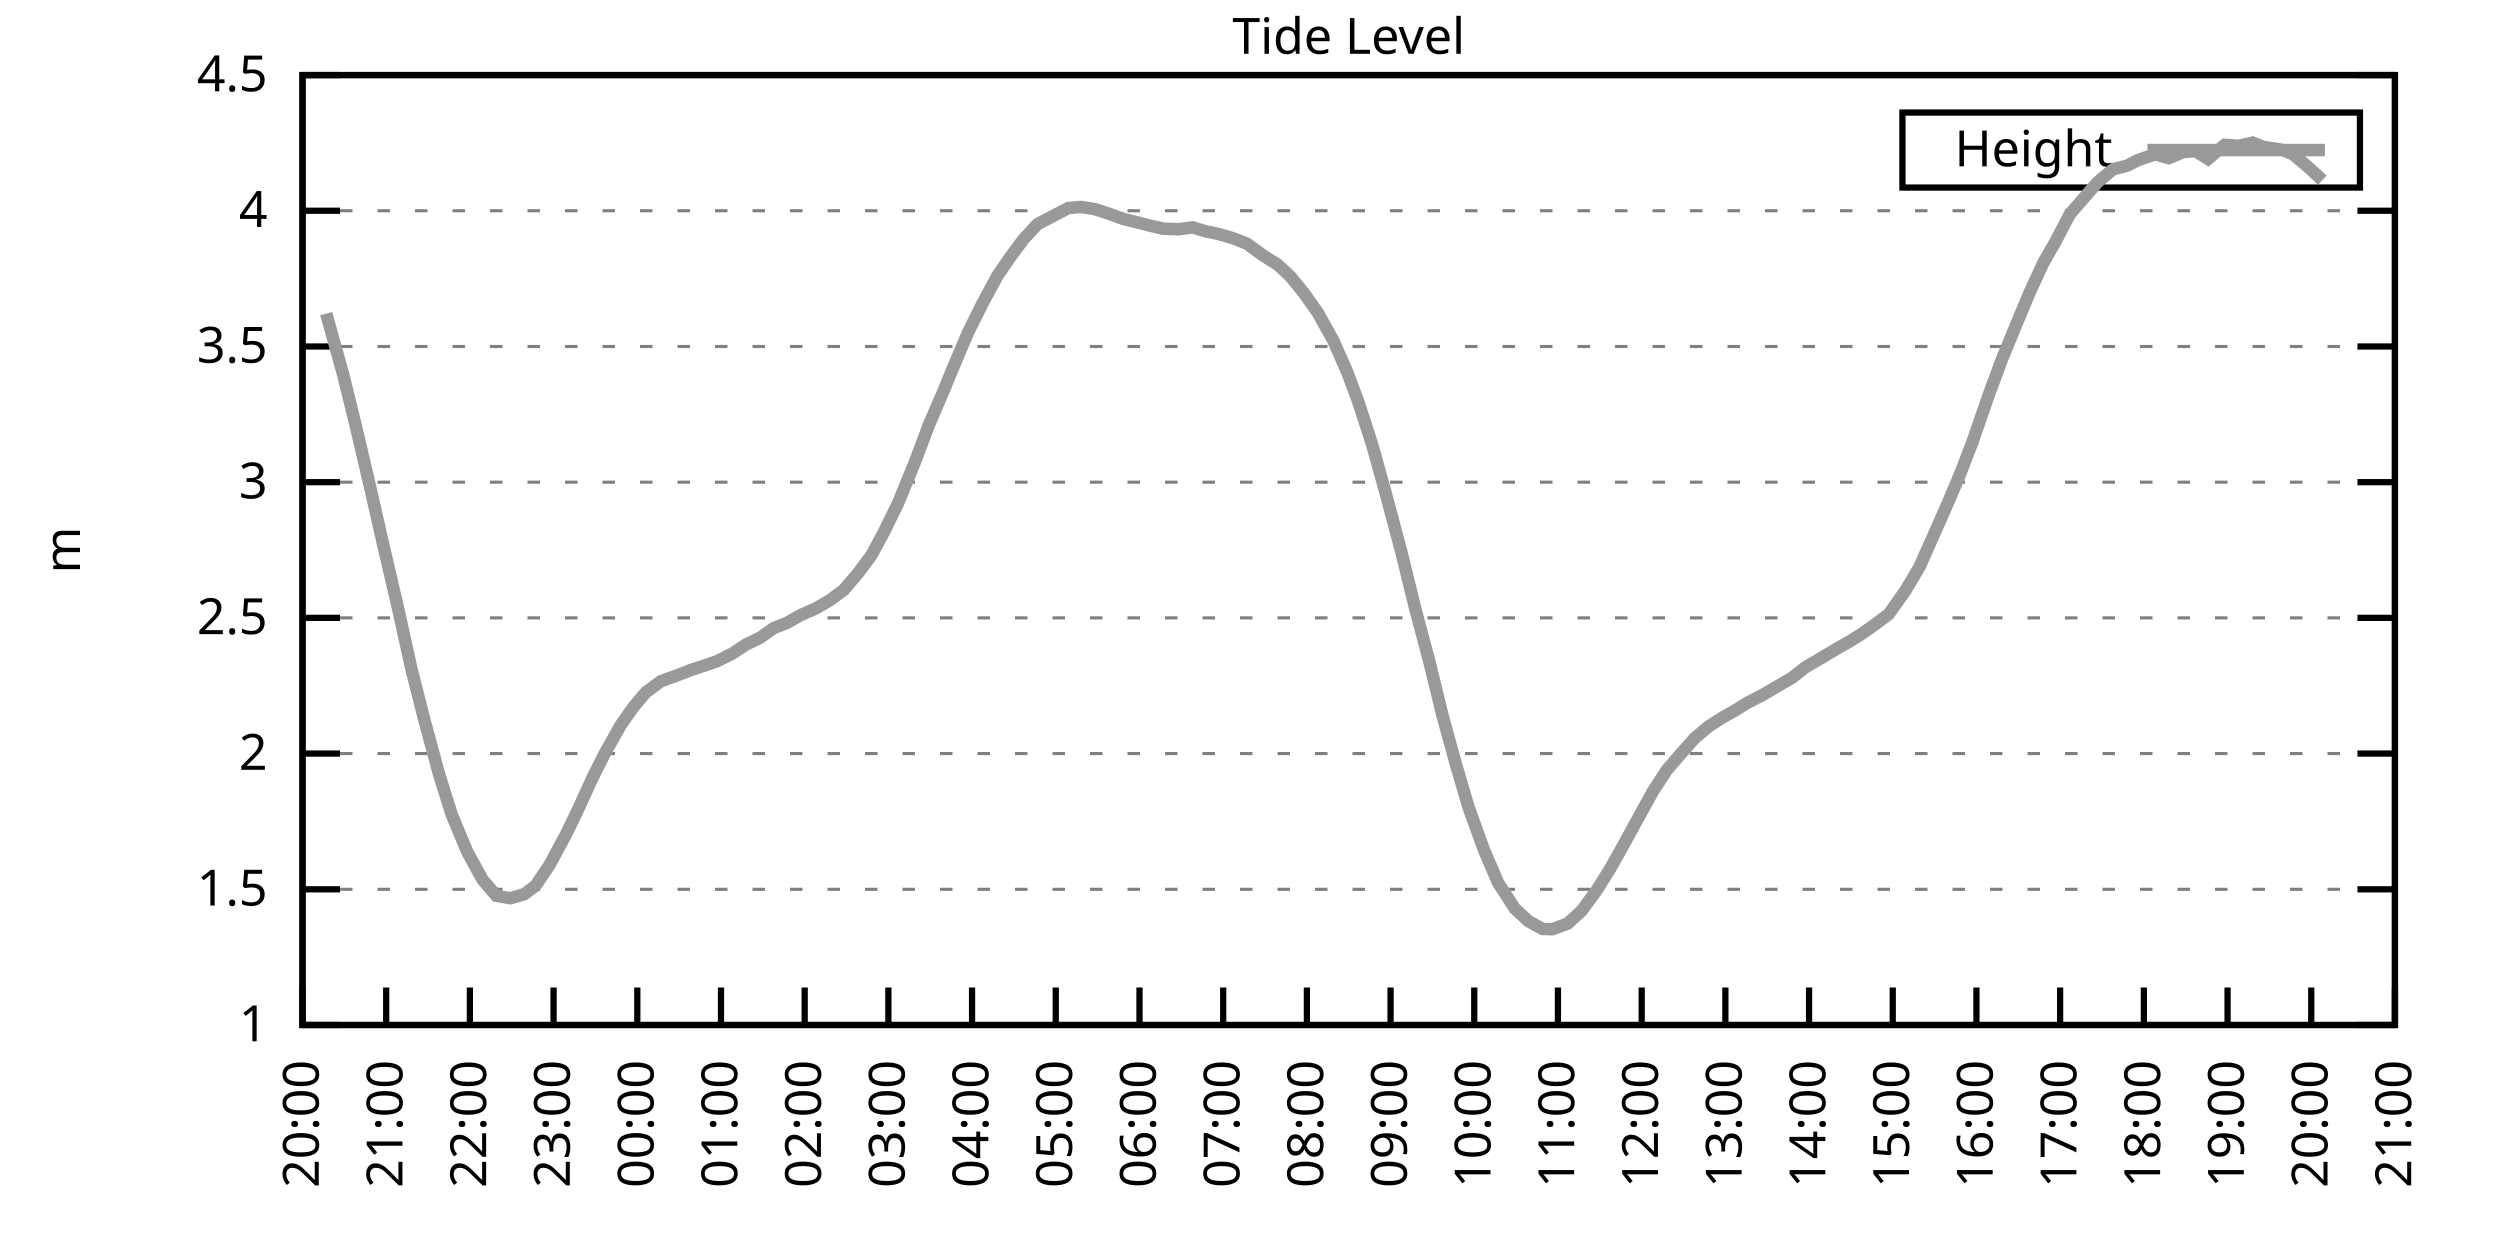
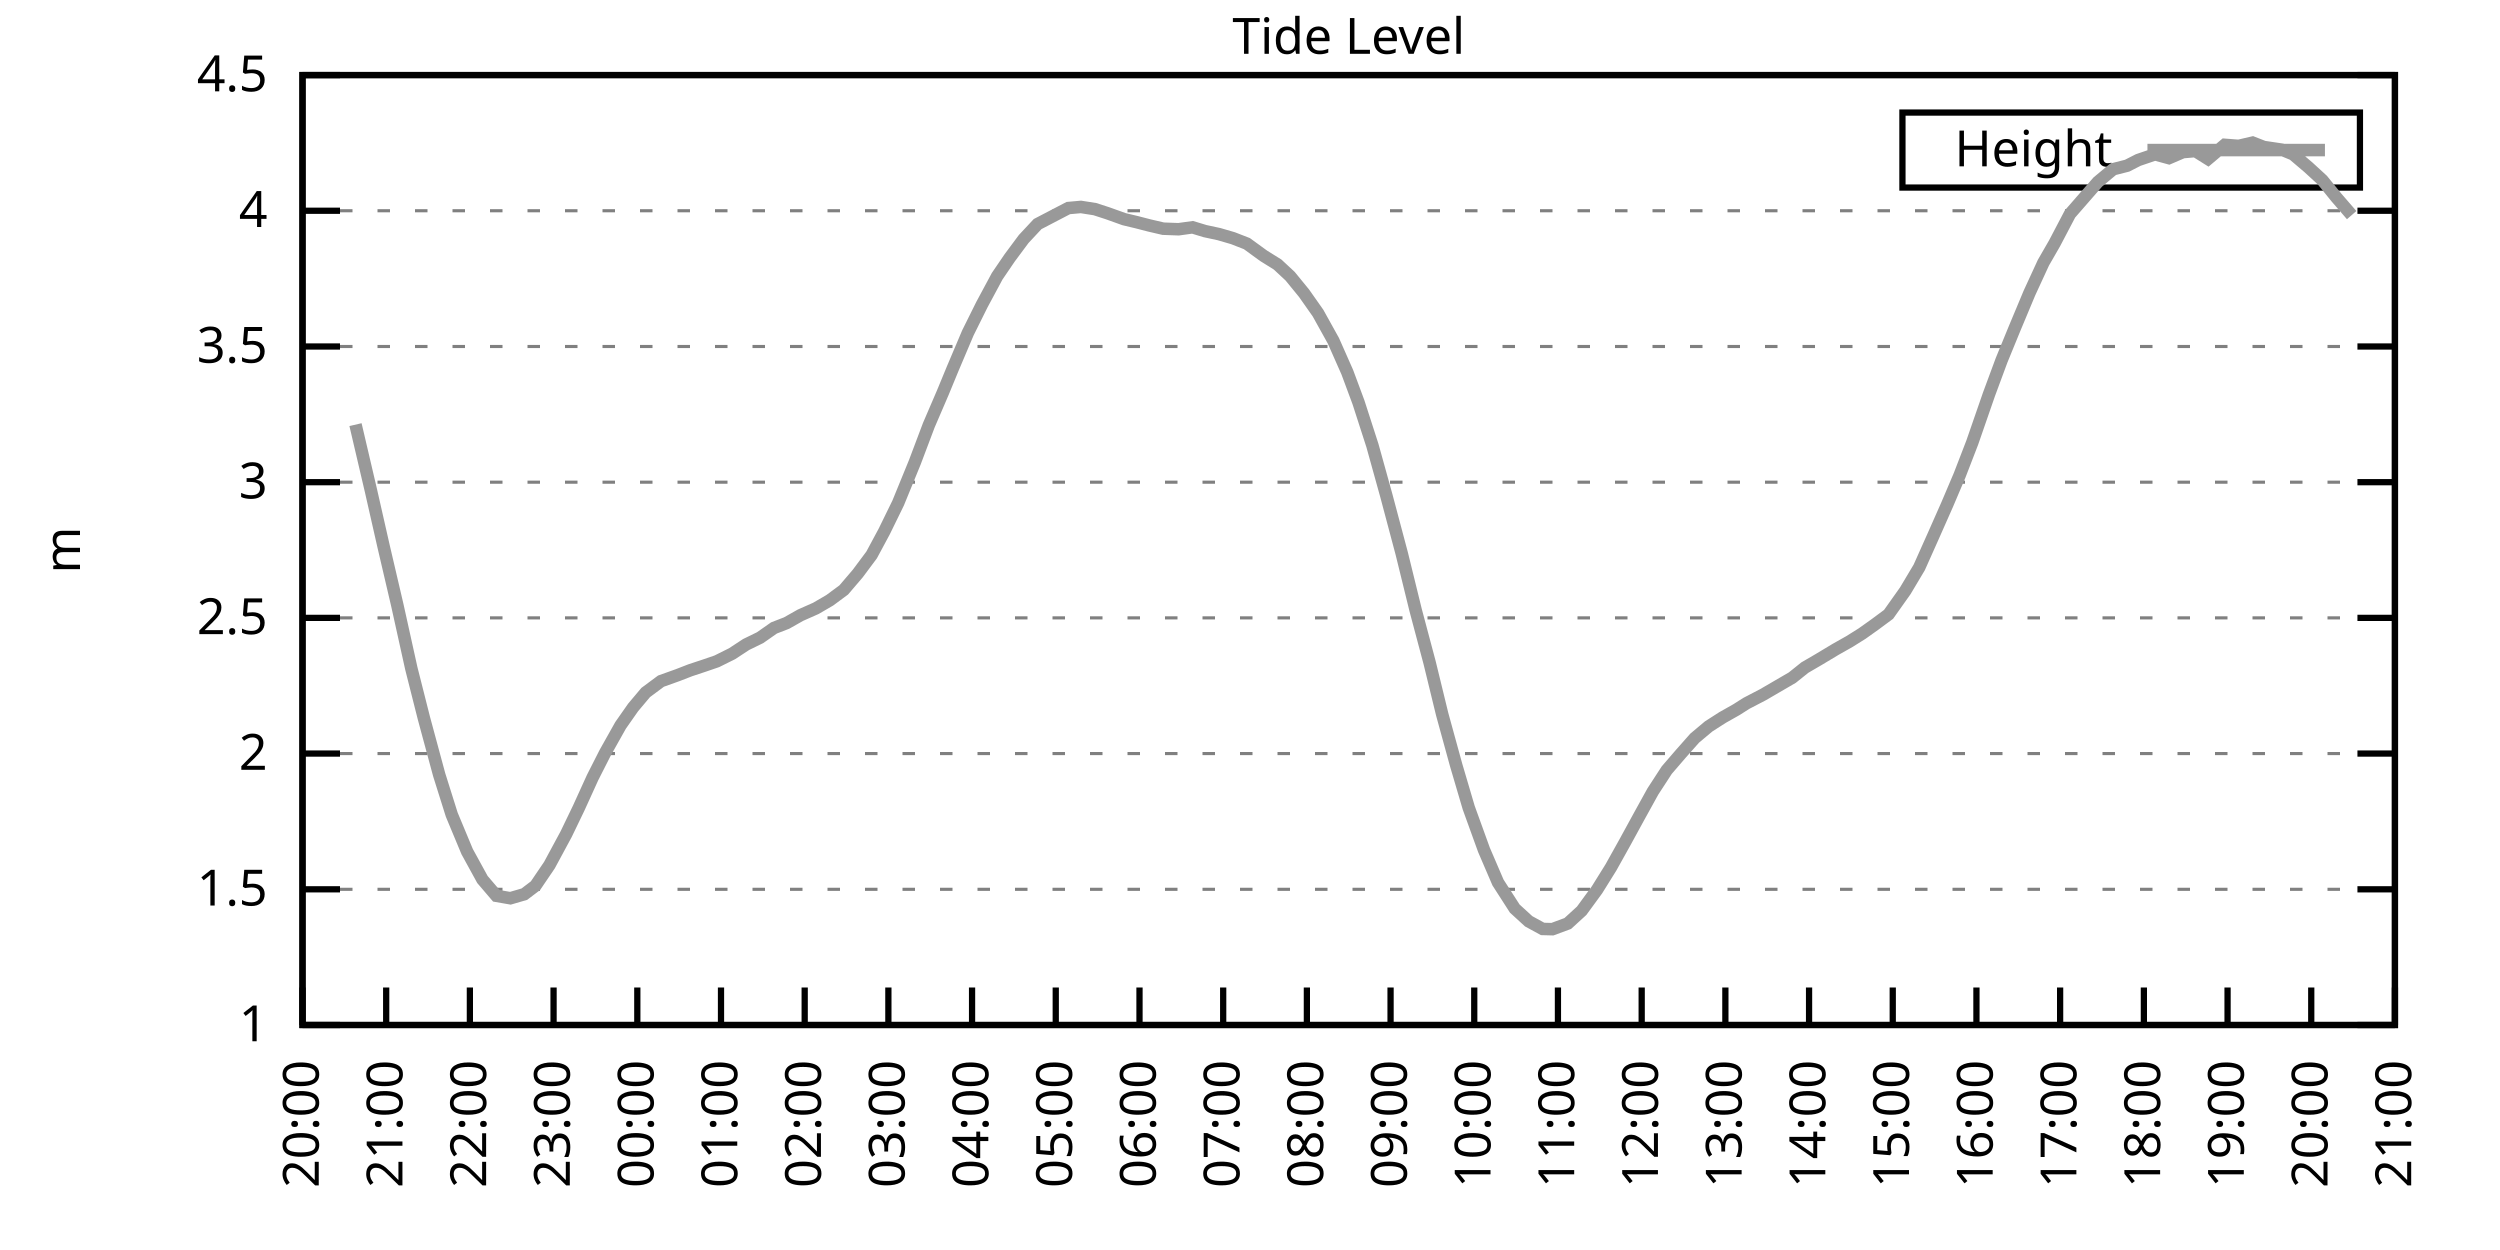
<svg xmlns="http://www.w3.org/2000/svg" xmlns:xlink="http://www.w3.org/1999/xlink" width="400" height="200" viewBox="0 0 400 200">
  <g id="gnuplot_canvas">
    <rect x="0" y="0" width="400" height="200" fill="none" />
    <defs>
      <circle id="gpDot" r="0.5" stroke-width="0.5" stroke="currentColor" />
      <path id="gpPt0" stroke-width="0.333" stroke="currentColor" d="M-1,0 h2 M0,-1 v2" />
      <path id="gpPt1" stroke-width="0.333" stroke="currentColor" d="M-1,-1 L1,1 M1,-1 L-1,1" />
      <path id="gpPt2" stroke-width="0.333" stroke="currentColor" d="M-1,0 L1,0 M0,-1 L0,1 M-1,-1 L1,1 M-1,1 L1,-1" />
      <rect id="gpPt3" stroke-width="0.333" stroke="currentColor" x="-1" y="-1" width="2" height="2" />
      <rect id="gpPt4" stroke-width="0.333" stroke="currentColor" fill="currentColor" x="-1" y="-1" width="2" height="2" />
      <circle id="gpPt5" stroke-width="0.333" stroke="currentColor" cx="0" cy="0" r="1" />
      <use xlink:href="#gpPt5" id="gpPt6" fill="currentColor" stroke="none" />
      <path id="gpPt7" stroke-width="0.333" stroke="currentColor" d="M0,-1.33 L-1.33,0.67 L1.33,0.67 z" />
      <use xlink:href="#gpPt7" id="gpPt8" fill="currentColor" stroke="none" />
      <use xlink:href="#gpPt7" id="gpPt9" stroke="currentColor" transform="rotate(180)" />
      <use xlink:href="#gpPt9" id="gpPt10" fill="currentColor" stroke="none" />
      <use xlink:href="#gpPt3" id="gpPt11" stroke="currentColor" transform="rotate(45)" />
      <use xlink:href="#gpPt11" id="gpPt12" fill="currentColor" stroke="none" />
      <path id="gpPt13" stroke-width="0.333" stroke="currentColor" d="M0,1.330 L1.265,0.411 L0.782,-1.067 L-0.782,-1.076 L-1.265,0.411 z" />
      <use xlink:href="#gpPt13" id="gpPt14" fill="currentColor" stroke="none" />
      <filter id="textbox" filterUnits="objectBoundingBox" x="0" y="0" height="1" width="1">
        <feFlood flood-color="white" flood-opacity="1" result="bgnd" />
        <feComposite in="SourceGraphic" in2="bgnd" operator="atop" />
      </filter>
      <filter id="greybox" filterUnits="objectBoundingBox" x="0" y="0" height="1" width="1">
        <feFlood flood-color="lightgrey" flood-opacity="1" result="grey" />
        <feComposite in="SourceGraphic" in2="grey" operator="atop" />
      </filter>
    </defs>
    <g fill="none" color="white" stroke="currentColor" stroke-width="1.00" stroke-linecap="butt" stroke-linejoin="miter">
</g>
    <g fill="none" color="black" stroke="currentColor" stroke-width="1.00" stroke-linecap="butt" stroke-linejoin="miter">
      <g stroke="none" shape-rendering="crispEdges">
        <polygon fill="rgb(255, 255, 255)" points="48.40,164.00 383.18,164.00 383.18,12.02 48.40,12.02 " />
      </g>
    </g>
    <g fill="none" color="black" stroke="currentColor" stroke-width="1.00" stroke-linecap="butt" stroke-linejoin="miter">
</g>
    <g fill="none" color="black" stroke="black" stroke-width="0.50" stroke-linecap="butt" stroke-linejoin="miter">
</g>
    <g fill="none" color="gray" stroke="currentColor" stroke-width="0.50" stroke-linecap="butt" stroke-linejoin="miter">
      <path stroke="gray" stroke-dasharray="2,4" class="gridline" d="M48.40,164.00 L383.19,164.00  " />
    </g>
    <g fill="none" color="gray" stroke="gray" stroke-width="1.00" stroke-linecap="butt" stroke-linejoin="miter">
</g>
    <g fill="none" color="black" stroke="currentColor" stroke-width="1.00" stroke-linecap="butt" stroke-linejoin="miter">
      <path stroke="black" d="M48.40,164.00 L54.40,164.00 M383.19,164.00 L377.19,164.00  " />
      <g transform="translate(42.80,166.60)" stroke="none" fill="black" font-family="Sans" font-size="8.00" text-anchor="end">
        <text>
          <tspan font-family="Sans"> 1</tspan>
        </text>
      </g>
    </g>
    <g fill="none" color="black" stroke="currentColor" stroke-width="1.00" stroke-linecap="butt" stroke-linejoin="miter">
</g>
    <g fill="none" color="black" stroke="black" stroke-width="0.50" stroke-linecap="butt" stroke-linejoin="miter">
</g>
    <g fill="none" color="gray" stroke="currentColor" stroke-width="0.50" stroke-linecap="butt" stroke-linejoin="miter">
      <path stroke="gray" stroke-dasharray="2,4" class="gridline" d="M48.40,142.29 L383.19,142.29  " />
    </g>
    <g fill="none" color="gray" stroke="gray" stroke-width="1.00" stroke-linecap="butt" stroke-linejoin="miter">
</g>
    <g fill="none" color="black" stroke="currentColor" stroke-width="1.00" stroke-linecap="butt" stroke-linejoin="miter">
      <path stroke="black" d="M48.40,142.29 L54.40,142.29 M383.19,142.29 L377.19,142.29  " />
      <g transform="translate(42.80,144.89)" stroke="none" fill="black" font-family="Sans" font-size="8.00" text-anchor="end">
        <text>
          <tspan font-family="Sans"> 1.5</tspan>
        </text>
      </g>
    </g>
    <g fill="none" color="black" stroke="currentColor" stroke-width="1.00" stroke-linecap="butt" stroke-linejoin="miter">
</g>
    <g fill="none" color="black" stroke="black" stroke-width="0.50" stroke-linecap="butt" stroke-linejoin="miter">
</g>
    <g fill="none" color="gray" stroke="currentColor" stroke-width="0.50" stroke-linecap="butt" stroke-linejoin="miter">
      <path stroke="gray" stroke-dasharray="2,4" class="gridline" d="M48.40,120.57 L383.19,120.57  " />
    </g>
    <g fill="none" color="gray" stroke="gray" stroke-width="1.00" stroke-linecap="butt" stroke-linejoin="miter">
</g>
    <g fill="none" color="black" stroke="currentColor" stroke-width="1.00" stroke-linecap="butt" stroke-linejoin="miter">
      <path stroke="black" d="M48.40,120.57 L54.40,120.57 M383.19,120.57 L377.19,120.57  " />
      <g transform="translate(42.80,123.17)" stroke="none" fill="black" font-family="Sans" font-size="8.00" text-anchor="end">
        <text>
          <tspan font-family="Sans"> 2</tspan>
        </text>
      </g>
    </g>
    <g fill="none" color="black" stroke="currentColor" stroke-width="1.00" stroke-linecap="butt" stroke-linejoin="miter">
</g>
    <g fill="none" color="black" stroke="black" stroke-width="0.50" stroke-linecap="butt" stroke-linejoin="miter">
</g>
    <g fill="none" color="gray" stroke="currentColor" stroke-width="0.50" stroke-linecap="butt" stroke-linejoin="miter">
      <path stroke="gray" stroke-dasharray="2,4" class="gridline" d="M48.40,98.86 L383.19,98.86  " />
    </g>
    <g fill="none" color="gray" stroke="gray" stroke-width="1.00" stroke-linecap="butt" stroke-linejoin="miter">
</g>
    <g fill="none" color="black" stroke="currentColor" stroke-width="1.00" stroke-linecap="butt" stroke-linejoin="miter">
      <path stroke="black" d="M48.40,98.86 L54.40,98.86 M383.19,98.86 L377.19,98.86  " />
      <g transform="translate(42.80,101.46)" stroke="none" fill="black" font-family="Sans" font-size="8.00" text-anchor="end">
        <text>
          <tspan font-family="Sans"> 2.5</tspan>
        </text>
      </g>
    </g>
    <g fill="none" color="black" stroke="currentColor" stroke-width="1.00" stroke-linecap="butt" stroke-linejoin="miter">
</g>
    <g fill="none" color="black" stroke="black" stroke-width="0.50" stroke-linecap="butt" stroke-linejoin="miter">
</g>
    <g fill="none" color="gray" stroke="currentColor" stroke-width="0.50" stroke-linecap="butt" stroke-linejoin="miter">
      <path stroke="gray" stroke-dasharray="2,4" class="gridline" d="M48.40,77.15 L383.19,77.15  " />
    </g>
    <g fill="none" color="gray" stroke="gray" stroke-width="1.00" stroke-linecap="butt" stroke-linejoin="miter">
</g>
    <g fill="none" color="black" stroke="currentColor" stroke-width="1.00" stroke-linecap="butt" stroke-linejoin="miter">
      <path stroke="black" d="M48.40,77.15 L54.40,77.15 M383.19,77.15 L377.19,77.15  " />
      <g transform="translate(42.80,79.75)" stroke="none" fill="black" font-family="Sans" font-size="8.00" text-anchor="end">
        <text>
          <tspan font-family="Sans"> 3</tspan>
        </text>
      </g>
    </g>
    <g fill="none" color="black" stroke="currentColor" stroke-width="1.00" stroke-linecap="butt" stroke-linejoin="miter">
</g>
    <g fill="none" color="black" stroke="black" stroke-width="0.50" stroke-linecap="butt" stroke-linejoin="miter">
</g>
    <g fill="none" color="gray" stroke="currentColor" stroke-width="0.50" stroke-linecap="butt" stroke-linejoin="miter">
      <path stroke="gray" stroke-dasharray="2,4" class="gridline" d="M48.40,55.44 L383.19,55.44  " />
    </g>
    <g fill="none" color="gray" stroke="gray" stroke-width="1.00" stroke-linecap="butt" stroke-linejoin="miter">
</g>
    <g fill="none" color="black" stroke="currentColor" stroke-width="1.00" stroke-linecap="butt" stroke-linejoin="miter">
      <path stroke="black" d="M48.40,55.44 L54.40,55.44 M383.19,55.44 L377.19,55.44  " />
      <g transform="translate(42.80,58.04)" stroke="none" fill="black" font-family="Sans" font-size="8.00" text-anchor="end">
        <text>
          <tspan font-family="Sans"> 3.5</tspan>
        </text>
      </g>
    </g>
    <g fill="none" color="black" stroke="currentColor" stroke-width="1.00" stroke-linecap="butt" stroke-linejoin="miter">
</g>
    <g fill="none" color="black" stroke="black" stroke-width="0.50" stroke-linecap="butt" stroke-linejoin="miter">
</g>
    <g fill="none" color="gray" stroke="currentColor" stroke-width="0.50" stroke-linecap="butt" stroke-linejoin="miter">
      <path stroke="gray" stroke-dasharray="2,4" class="gridline" d="M48.40,33.72 L383.19,33.72  " />
    </g>
    <g fill="none" color="gray" stroke="gray" stroke-width="1.00" stroke-linecap="butt" stroke-linejoin="miter">
</g>
    <g fill="none" color="black" stroke="currentColor" stroke-width="1.00" stroke-linecap="butt" stroke-linejoin="miter">
      <path stroke="black" d="M48.40,33.72 L54.40,33.72 M383.19,33.72 L377.19,33.72  " />
      <g transform="translate(42.80,36.32)" stroke="none" fill="black" font-family="Sans" font-size="8.00" text-anchor="end">
        <text>
          <tspan font-family="Sans"> 4</tspan>
        </text>
      </g>
    </g>
    <g fill="none" color="black" stroke="currentColor" stroke-width="1.00" stroke-linecap="butt" stroke-linejoin="miter">
</g>
    <g fill="none" color="black" stroke="black" stroke-width="0.50" stroke-linecap="butt" stroke-linejoin="miter">
</g>
    <g fill="none" color="gray" stroke="currentColor" stroke-width="0.50" stroke-linecap="butt" stroke-linejoin="miter">
      <path stroke="gray" stroke-dasharray="2,4" class="gridline" d="M48.40,12.01 L383.19,12.01  " />
    </g>
    <g fill="none" color="gray" stroke="gray" stroke-width="1.00" stroke-linecap="butt" stroke-linejoin="miter">
</g>
    <g fill="none" color="black" stroke="currentColor" stroke-width="1.00" stroke-linecap="butt" stroke-linejoin="miter">
      <path stroke="black" d="M48.40,12.01 L54.40,12.01 M383.19,12.01 L377.19,12.01  " />
      <g transform="translate(42.80,14.61)" stroke="none" fill="black" font-family="Sans" font-size="8.00" text-anchor="end">
        <text>
          <tspan font-family="Sans"> 4.5</tspan>
        </text>
      </g>
    </g>
    <g fill="none" color="black" stroke="currentColor" stroke-width="1.00" stroke-linecap="butt" stroke-linejoin="miter">
      <path stroke="black" d="M48.40,164.00 L48.40,158.00  " />
      <g transform="translate(51.00,169.60) rotate(270.00)" stroke="none" fill="black" font-family="Sans" font-size="8.00" text-anchor="end">
        <text>
          <tspan font-family="Sans">20:00</tspan>
        </text>
      </g>
    </g>
    <g fill="none" color="black" stroke="currentColor" stroke-width="1.00" stroke-linecap="butt" stroke-linejoin="miter">
      <path stroke="black" d="M61.79,164.00 L61.79,158.00  " />
      <g transform="translate(64.39,169.60) rotate(270.00)" stroke="none" fill="black" font-family="Sans" font-size="8.00" text-anchor="end">
        <text>
          <tspan font-family="Sans">21:00</tspan>
        </text>
      </g>
    </g>
    <g fill="none" color="black" stroke="currentColor" stroke-width="1.00" stroke-linecap="butt" stroke-linejoin="miter">
      <path stroke="black" d="M75.18,164.00 L75.18,158.00  " />
      <g transform="translate(77.78,169.60) rotate(270.00)" stroke="none" fill="black" font-family="Sans" font-size="8.00" text-anchor="end">
        <text>
          <tspan font-family="Sans">22:00</tspan>
        </text>
      </g>
    </g>
    <g fill="none" color="black" stroke="currentColor" stroke-width="1.00" stroke-linecap="butt" stroke-linejoin="miter">
      <path stroke="black" d="M88.57,164.00 L88.57,158.00  " />
      <g transform="translate(91.17,169.60) rotate(270.00)" stroke="none" fill="black" font-family="Sans" font-size="8.00" text-anchor="end">
        <text>
          <tspan font-family="Sans">23:00</tspan>
        </text>
      </g>
    </g>
    <g fill="none" color="black" stroke="currentColor" stroke-width="1.00" stroke-linecap="butt" stroke-linejoin="miter">
      <path stroke="black" d="M101.97,164.00 L101.97,158.00  " />
      <g transform="translate(104.57,169.60) rotate(270.00)" stroke="none" fill="black" font-family="Sans" font-size="8.00" text-anchor="end">
        <text>
          <tspan font-family="Sans">00:00</tspan>
        </text>
      </g>
    </g>
    <g fill="none" color="black" stroke="currentColor" stroke-width="1.00" stroke-linecap="butt" stroke-linejoin="miter">
      <path stroke="black" d="M115.36,164.00 L115.36,158.00  " />
      <g transform="translate(117.96,169.60) rotate(270.00)" stroke="none" fill="black" font-family="Sans" font-size="8.00" text-anchor="end">
        <text>
          <tspan font-family="Sans">01:00</tspan>
        </text>
      </g>
    </g>
    <g fill="none" color="black" stroke="currentColor" stroke-width="1.00" stroke-linecap="butt" stroke-linejoin="miter">
      <path stroke="black" d="M128.75,164.00 L128.75,158.00  " />
      <g transform="translate(131.35,169.60) rotate(270.00)" stroke="none" fill="black" font-family="Sans" font-size="8.00" text-anchor="end">
        <text>
          <tspan font-family="Sans">02:00</tspan>
        </text>
      </g>
    </g>
    <g fill="none" color="black" stroke="currentColor" stroke-width="1.00" stroke-linecap="butt" stroke-linejoin="miter">
      <path stroke="black" d="M142.14,164.00 L142.14,158.00  " />
      <g transform="translate(144.74,169.60) rotate(270.00)" stroke="none" fill="black" font-family="Sans" font-size="8.00" text-anchor="end">
        <text>
          <tspan font-family="Sans">03:00</tspan>
        </text>
      </g>
    </g>
    <g fill="none" color="black" stroke="currentColor" stroke-width="1.00" stroke-linecap="butt" stroke-linejoin="miter">
      <path stroke="black" d="M155.53,164.00 L155.53,158.00  " />
      <g transform="translate(158.13,169.60) rotate(270.00)" stroke="none" fill="black" font-family="Sans" font-size="8.00" text-anchor="end">
        <text>
          <tspan font-family="Sans">04:00</tspan>
        </text>
      </g>
    </g>
    <g fill="none" color="black" stroke="currentColor" stroke-width="1.00" stroke-linecap="butt" stroke-linejoin="miter">
      <path stroke="black" d="M168.92,164.00 L168.92,158.00  " />
      <g transform="translate(171.52,169.60) rotate(270.00)" stroke="none" fill="black" font-family="Sans" font-size="8.00" text-anchor="end">
        <text>
          <tspan font-family="Sans">05:00</tspan>
        </text>
      </g>
    </g>
    <g fill="none" color="black" stroke="currentColor" stroke-width="1.00" stroke-linecap="butt" stroke-linejoin="miter">
      <path stroke="black" d="M182.32,164.00 L182.32,158.00  " />
      <g transform="translate(184.92,169.60) rotate(270.00)" stroke="none" fill="black" font-family="Sans" font-size="8.00" text-anchor="end">
        <text>
          <tspan font-family="Sans">06:00</tspan>
        </text>
      </g>
    </g>
    <g fill="none" color="black" stroke="currentColor" stroke-width="1.00" stroke-linecap="butt" stroke-linejoin="miter">
      <path stroke="black" d="M195.71,164.00 L195.71,158.00  " />
      <g transform="translate(198.31,169.60) rotate(270.00)" stroke="none" fill="black" font-family="Sans" font-size="8.00" text-anchor="end">
        <text>
          <tspan font-family="Sans">07:00</tspan>
        </text>
      </g>
    </g>
    <g fill="none" color="black" stroke="currentColor" stroke-width="1.00" stroke-linecap="butt" stroke-linejoin="miter">
      <path stroke="black" d="M209.10,164.00 L209.10,158.00  " />
      <g transform="translate(211.70,169.60) rotate(270.00)" stroke="none" fill="black" font-family="Sans" font-size="8.00" text-anchor="end">
        <text>
          <tspan font-family="Sans">08:00</tspan>
        </text>
      </g>
    </g>
    <g fill="none" color="black" stroke="currentColor" stroke-width="1.00" stroke-linecap="butt" stroke-linejoin="miter">
      <path stroke="black" d="M222.49,164.00 L222.49,158.00  " />
      <g transform="translate(225.09,169.60) rotate(270.00)" stroke="none" fill="black" font-family="Sans" font-size="8.00" text-anchor="end">
        <text>
          <tspan font-family="Sans">09:00</tspan>
        </text>
      </g>
    </g>
    <g fill="none" color="black" stroke="currentColor" stroke-width="1.00" stroke-linecap="butt" stroke-linejoin="miter">
      <path stroke="black" d="M235.88,164.00 L235.88,158.00  " />
      <g transform="translate(238.48,169.60) rotate(270.00)" stroke="none" fill="black" font-family="Sans" font-size="8.00" text-anchor="end">
        <text>
          <tspan font-family="Sans">10:00</tspan>
        </text>
      </g>
    </g>
    <g fill="none" color="black" stroke="currentColor" stroke-width="1.00" stroke-linecap="butt" stroke-linejoin="miter">
      <path stroke="black" d="M249.27,164.00 L249.27,158.00  " />
      <g transform="translate(251.87,169.60) rotate(270.00)" stroke="none" fill="black" font-family="Sans" font-size="8.00" text-anchor="end">
        <text>
          <tspan font-family="Sans">11:00</tspan>
        </text>
      </g>
    </g>
    <g fill="none" color="black" stroke="currentColor" stroke-width="1.00" stroke-linecap="butt" stroke-linejoin="miter">
      <path stroke="black" d="M262.67,164.00 L262.67,158.00  " />
      <g transform="translate(265.27,169.60) rotate(270.00)" stroke="none" fill="black" font-family="Sans" font-size="8.00" text-anchor="end">
        <text>
          <tspan font-family="Sans">12:00</tspan>
        </text>
      </g>
    </g>
    <g fill="none" color="black" stroke="currentColor" stroke-width="1.00" stroke-linecap="butt" stroke-linejoin="miter">
      <path stroke="black" d="M276.06,164.00 L276.06,158.00  " />
      <g transform="translate(278.66,169.60) rotate(270.00)" stroke="none" fill="black" font-family="Sans" font-size="8.00" text-anchor="end">
        <text>
          <tspan font-family="Sans">13:00</tspan>
        </text>
      </g>
    </g>
    <g fill="none" color="black" stroke="currentColor" stroke-width="1.00" stroke-linecap="butt" stroke-linejoin="miter">
      <path stroke="black" d="M289.45,164.00 L289.45,158.00  " />
      <g transform="translate(292.05,169.60) rotate(270.00)" stroke="none" fill="black" font-family="Sans" font-size="8.00" text-anchor="end">
        <text>
          <tspan font-family="Sans">14:00</tspan>
        </text>
      </g>
    </g>
    <g fill="none" color="black" stroke="currentColor" stroke-width="1.00" stroke-linecap="butt" stroke-linejoin="miter">
      <path stroke="black" d="M302.84,164.00 L302.84,158.00  " />
      <g transform="translate(305.44,169.60) rotate(270.00)" stroke="none" fill="black" font-family="Sans" font-size="8.00" text-anchor="end">
        <text>
          <tspan font-family="Sans">15:00</tspan>
        </text>
      </g>
    </g>
    <g fill="none" color="black" stroke="currentColor" stroke-width="1.00" stroke-linecap="butt" stroke-linejoin="miter">
      <path stroke="black" d="M316.23,164.00 L316.23,158.00  " />
      <g transform="translate(318.83,169.60) rotate(270.00)" stroke="none" fill="black" font-family="Sans" font-size="8.00" text-anchor="end">
        <text>
          <tspan font-family="Sans">16:00</tspan>
        </text>
      </g>
    </g>
    <g fill="none" color="black" stroke="currentColor" stroke-width="1.00" stroke-linecap="butt" stroke-linejoin="miter">
      <path stroke="black" d="M329.62,164.00 L329.62,158.00  " />
      <g transform="translate(332.22,169.60) rotate(270.00)" stroke="none" fill="black" font-family="Sans" font-size="8.00" text-anchor="end">
        <text>
          <tspan font-family="Sans">17:00</tspan>
        </text>
      </g>
    </g>
    <g fill="none" color="black" stroke="currentColor" stroke-width="1.00" stroke-linecap="butt" stroke-linejoin="miter">
      <path stroke="black" d="M343.02,164.00 L343.02,158.00  " />
      <g transform="translate(345.62,169.60) rotate(270.00)" stroke="none" fill="black" font-family="Sans" font-size="8.00" text-anchor="end">
        <text>
          <tspan font-family="Sans">18:00</tspan>
        </text>
      </g>
    </g>
    <g fill="none" color="black" stroke="currentColor" stroke-width="1.00" stroke-linecap="butt" stroke-linejoin="miter">
      <path stroke="black" d="M356.41,164.00 L356.41,158.00  " />
      <g transform="translate(359.01,169.60) rotate(270.00)" stroke="none" fill="black" font-family="Sans" font-size="8.00" text-anchor="end">
        <text>
          <tspan font-family="Sans">19:00</tspan>
        </text>
      </g>
    </g>
    <g fill="none" color="black" stroke="currentColor" stroke-width="1.00" stroke-linecap="butt" stroke-linejoin="miter">
      <path stroke="black" d="M369.80,164.00 L369.80,158.00  " />
      <g transform="translate(372.40,169.60) rotate(270.00)" stroke="none" fill="black" font-family="Sans" font-size="8.00" text-anchor="end">
        <text>
          <tspan font-family="Sans">20:00</tspan>
        </text>
      </g>
    </g>
    <g fill="none" color="black" stroke="currentColor" stroke-width="1.00" stroke-linecap="butt" stroke-linejoin="miter">
      <path stroke="black" d="M383.19,164.00 L383.19,158.00  " />
      <g transform="translate(385.79,169.60) rotate(270.00)" stroke="none" fill="black" font-family="Sans" font-size="8.00" text-anchor="end">
        <text>
          <tspan font-family="Sans">21:00</tspan>
        </text>
      </g>
    </g>
    <g fill="none" color="black" stroke="currentColor" stroke-width="1.00" stroke-linecap="butt" stroke-linejoin="miter">
</g>
    <g fill="none" color="black" stroke="currentColor" stroke-width="1.00" stroke-linecap="butt" stroke-linejoin="miter">
      <path stroke="black" d="M48.40,12.01 L48.40,164.00 L383.19,164.00 L383.19,12.01 L48.40,12.01 Z  " />
    </g>
    <g fill="none" color="black" stroke="currentColor" stroke-width="1.00" stroke-linecap="butt" stroke-linejoin="miter">
</g>
    <g fill="none" color="black" stroke="currentColor" stroke-width="1.00" stroke-linecap="butt" stroke-linejoin="miter">
      <path stroke="black" d="M304.39,30.01 L304.39,18.01 L377.59,18.01 L377.59,30.01 L304.39,30.01 Z  " />
    </g>
    <g id="Tide_level_plot_1">
      <g fill="none" color="white" stroke="black" stroke-width="2.00" stroke-linecap="butt" stroke-linejoin="miter">
</g>
      <g fill="none" color="black" stroke="currentColor" stroke-width="2.00" stroke-linecap="butt" stroke-linejoin="miter">
        <g transform="translate(337.99,26.61)" stroke="none" fill="black" font-family="Sans" font-size="8.00" text-anchor="end">
          <text>
            <tspan font-family="Sans">Height</tspan>
          </text>
        </g>
      </g>
      <g fill="none" color="black" stroke="currentColor" stroke-width="2.00" stroke-linecap="butt" stroke-linejoin="miter">
-         <path stroke="rgb(153, 153, 153)" d="M343.59,24.01 L371.99,24.01 M52.19,50.18 L54.87,59.78 L56.88,67.94 L59.34,78.45 L61.35,87.31 L63.58,96.86   L65.81,106.94 L67.82,114.89 L70.27,123.96 L72.28,130.35 L74.74,136.25 L77.19,140.72 L79.42,143.33 L81.66,143.72   L83.89,143.07 L85.67,141.72 L87.91,138.42 L90.58,133.47 L92.59,129.30 L94.82,124.40 L96.83,120.44 L99.29,116.06   L101.30,113.19 L103.31,110.80 L105.76,108.98 L108.44,108.02 L110.45,107.24 L112.68,106.50 L114.69,105.81 L117.14,104.59   L119.38,103.12 L121.61,102.03 L123.84,100.47 L125.85,99.69 L128.08,98.43 L130.54,97.34 L132.77,96.04 L135.00,94.39   L137.23,91.78 L139.46,88.79 L141.47,85.05 L143.70,80.49 L146.38,73.94 L148.61,68.03 L150.85,62.82 L152.41,59.04   L154.86,53.26 L157.10,48.75 L159.55,44.19 L161.56,41.24 L163.79,38.24 L166.02,35.85 L170.93,33.29 L172.94,33.11   L175.17,33.46 L177.18,34.11 L179.86,35.07 L181.87,35.55 L183.88,36.07 L186.11,36.59 L188.57,36.68 L190.80,36.37   L192.81,36.98 L195.04,37.46 L197.27,38.11 L199.50,38.98 L202.18,40.93 L204.41,42.32 L206.42,44.19 L208.65,46.92   L210.88,50.09 L213.34,54.52 L215.57,59.56 L217.36,64.38 L219.59,71.29 L221.82,79.32 L224.28,88.57 L226.51,97.65   L228.74,106.03 L230.75,114.28 L232.98,122.40 L234.99,129.22 L237.44,135.99 L239.68,141.20 L242.36,145.37 L244.59,147.41   L246.82,148.63 L248.38,148.67 L250.84,147.76 L253.07,145.72 L255.52,142.37 L257.76,138.77 L259.99,134.77 L262.22,130.69   L264.45,126.65 L266.68,123.22 L268.92,120.62 L271.15,118.10 L273.38,116.23 L275.61,114.80 L277.84,113.54 L279.41,112.54   L282.08,111.15 L284.76,109.59 L286.77,108.42 L288.78,106.81 L291.01,105.51 L293.69,103.90 L295.92,102.64 L297.93,101.38   L299.94,99.95 L302.17,98.30 L304.85,94.52 L307.08,90.78 L309.31,85.79 L311.54,80.75 L313.55,76.02 L315.56,70.81   L318.24,63.08 L320.25,57.65 L322.26,52.74 L324.71,46.88 L326.95,42.02 L328.73,38.93 L331.19,34.24 L333.42,31.68   L335.65,29.12 L338.10,27.08 L340.34,26.51 L342.12,25.60 L344.80,24.69 L347.03,25.30 L349.26,24.34 L351.27,24.17   L353.28,25.43 L355.96,23.17 L358.19,23.34 L360.42,22.82 L362.21,23.52 L365.11,23.95 L366.90,24.69 L369.35,26.77   L371.58,28.82  " />
+         <path stroke="rgb(153, 153, 153)" d="M343.59,24.01 L371.99,24.01 M56.88,67.94 L59.34,78.45 L61.35,87.31 L63.58,96.86 L65.81,106.94 L67.82,114.89   L70.27,123.96 L72.28,130.35 L74.74,136.25 L77.19,140.72 L79.42,143.33 L81.66,143.72 L83.89,143.07 L85.67,141.72   L87.91,138.42 L90.58,133.47 L92.59,129.30 L94.82,124.40 L96.83,120.44 L99.29,116.06 L101.30,113.19 L103.31,110.80   L105.76,108.98 L108.44,108.02 L110.45,107.24 L112.68,106.50 L114.69,105.81 L117.14,104.59 L119.38,103.12 L121.61,102.03   L123.84,100.47 L125.85,99.69 L128.08,98.43 L130.54,97.34 L132.77,96.04 L135.00,94.39 L137.23,91.78 L139.46,88.79   L141.47,85.05 L143.70,80.49 L146.38,73.94 L148.61,68.03 L150.85,62.82 L152.41,59.04 L154.86,53.26 L157.10,48.75   L159.55,44.19 L161.56,41.24 L163.79,38.24 L166.02,35.85 L170.93,33.29 L172.94,33.11 L175.17,33.46 L177.18,34.11   L179.86,35.07 L181.87,35.55 L183.88,36.07 L186.11,36.59 L188.57,36.68 L190.80,36.37 L192.81,36.98 L195.04,37.46   L197.27,38.11 L199.50,38.98 L202.18,40.93 L204.41,42.32 L206.42,44.19 L208.65,46.92 L210.88,50.09 L213.34,54.52   L215.57,59.56 L217.36,64.38 L219.59,71.29 L221.82,79.32 L224.28,88.57 L226.51,97.65 L228.74,106.03 L230.75,114.28   L232.98,122.40 L234.99,129.22 L237.44,135.99 L239.68,141.20 L242.36,145.37 L244.59,147.41 L246.82,148.63 L248.38,148.67   L250.84,147.76 L253.07,145.72 L255.52,142.37 L257.76,138.77 L259.99,134.77 L262.22,130.69 L264.45,126.65 L266.68,123.22   L268.92,120.62 L271.15,118.10 L273.38,116.23 L275.61,114.80 L277.84,113.54 L279.41,112.54 L282.08,111.15 L284.76,109.59   L286.77,108.42 L288.78,106.81 L291.01,105.51 L293.69,103.90 L295.92,102.64 L297.93,101.38 L299.94,99.95 L302.17,98.30   L304.85,94.52 L307.08,90.78 L309.31,85.79 L311.54,80.75 L313.55,76.02 L315.56,70.81 L318.24,63.08 L320.25,57.65   L322.26,52.74 L324.71,46.88 L326.95,42.02 L328.73,38.93 L331.19,34.24 L333.42,31.68 L335.65,29.12 L338.10,27.08   L340.34,26.51 L342.12,25.60 L344.80,24.69 L347.03,25.30 L349.26,24.34 L351.27,24.17 L353.28,25.43 L355.96,23.17   L358.19,23.34 L360.42,22.82 L362.21,23.52 L365.11,23.95 L366.90,24.69 L369.35,26.77 L371.58,28.82 L373.82,31.59   L376.27,34.42  " />
      </g>
    </g>
    <g fill="none" color="black" stroke="currentColor" stroke-width="2.00" stroke-linecap="butt" stroke-linejoin="miter">
</g>
    <g fill="none" color="black" stroke="black" stroke-width="1.00" stroke-linecap="butt" stroke-linejoin="miter">
</g>
    <g fill="none" color="black" stroke="currentColor" stroke-width="1.00" stroke-linecap="butt" stroke-linejoin="miter">
      <path stroke="black" d="M48.40,12.01 L48.40,164.00 L383.19,164.00 L383.19,12.01 L48.40,12.01 Z  " />
      <g transform="translate(12.80,88.01) rotate(270.00)" stroke="none" fill="black" font-family="Sans" font-size="8.00" text-anchor="middle">
        <text>
          <tspan font-family="Sans">m</tspan>
        </text>
      </g>
    </g>
    <g fill="none" color="black" stroke="currentColor" stroke-width="1.00" stroke-linecap="butt" stroke-linejoin="miter">
</g>
    <g fill="none" color="black" stroke="currentColor" stroke-width="1.00" stroke-linecap="butt" stroke-linejoin="miter">
      <g transform="translate(215.79,8.61)" stroke="none" fill="black" font-family="Sans" font-size="8.00" text-anchor="middle">
        <text>
          <tspan font-family="Sans">Tide Level</tspan>
        </text>
      </g>
    </g>
    <g fill="none" color="black" stroke="currentColor" stroke-width="1.00" stroke-linecap="butt" stroke-linejoin="miter">
</g>
  </g>
</svg>
